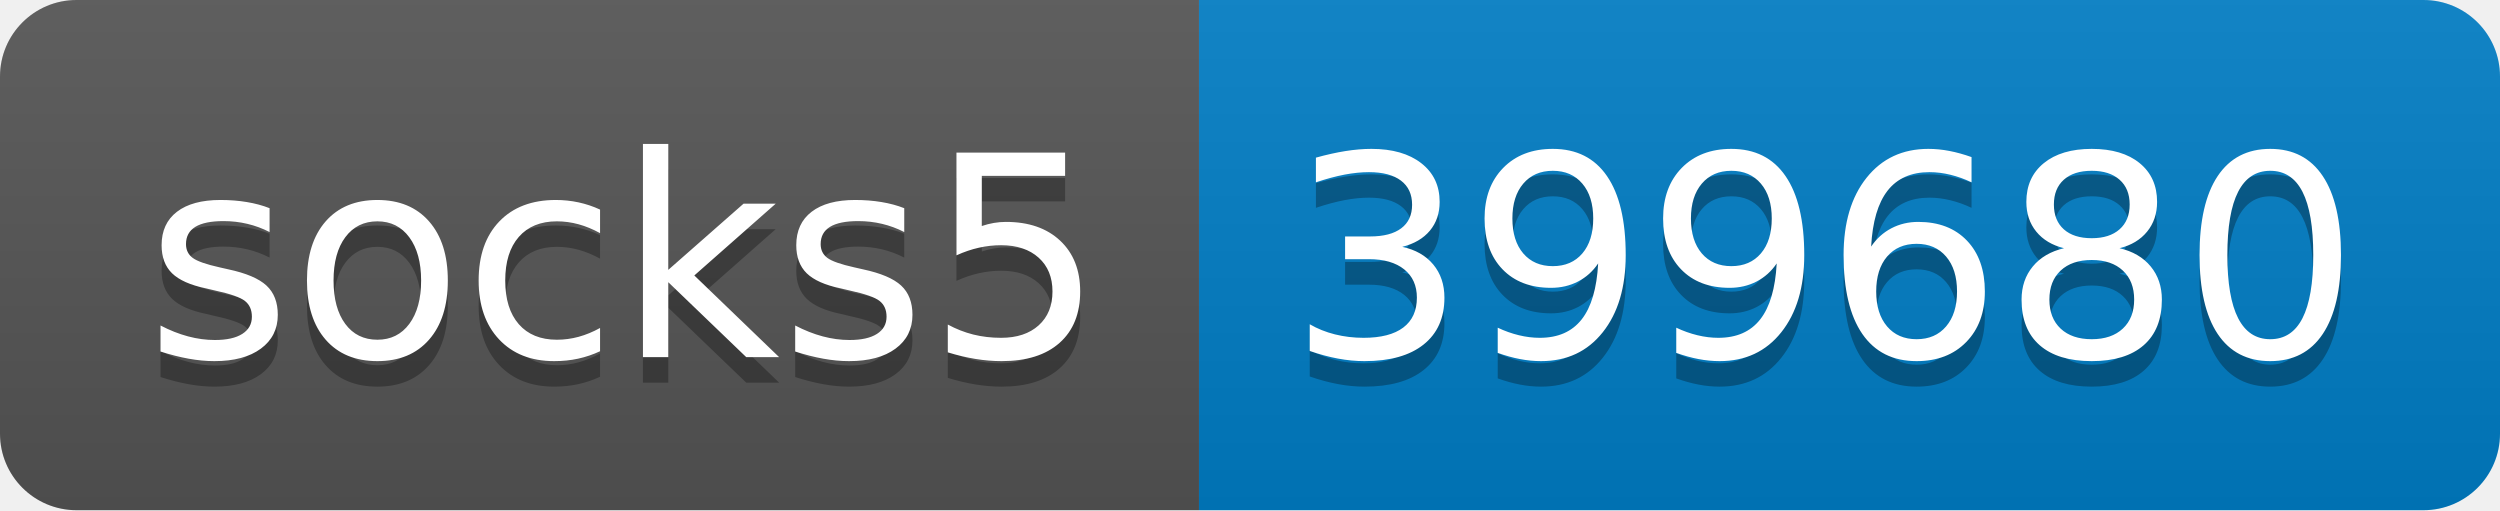
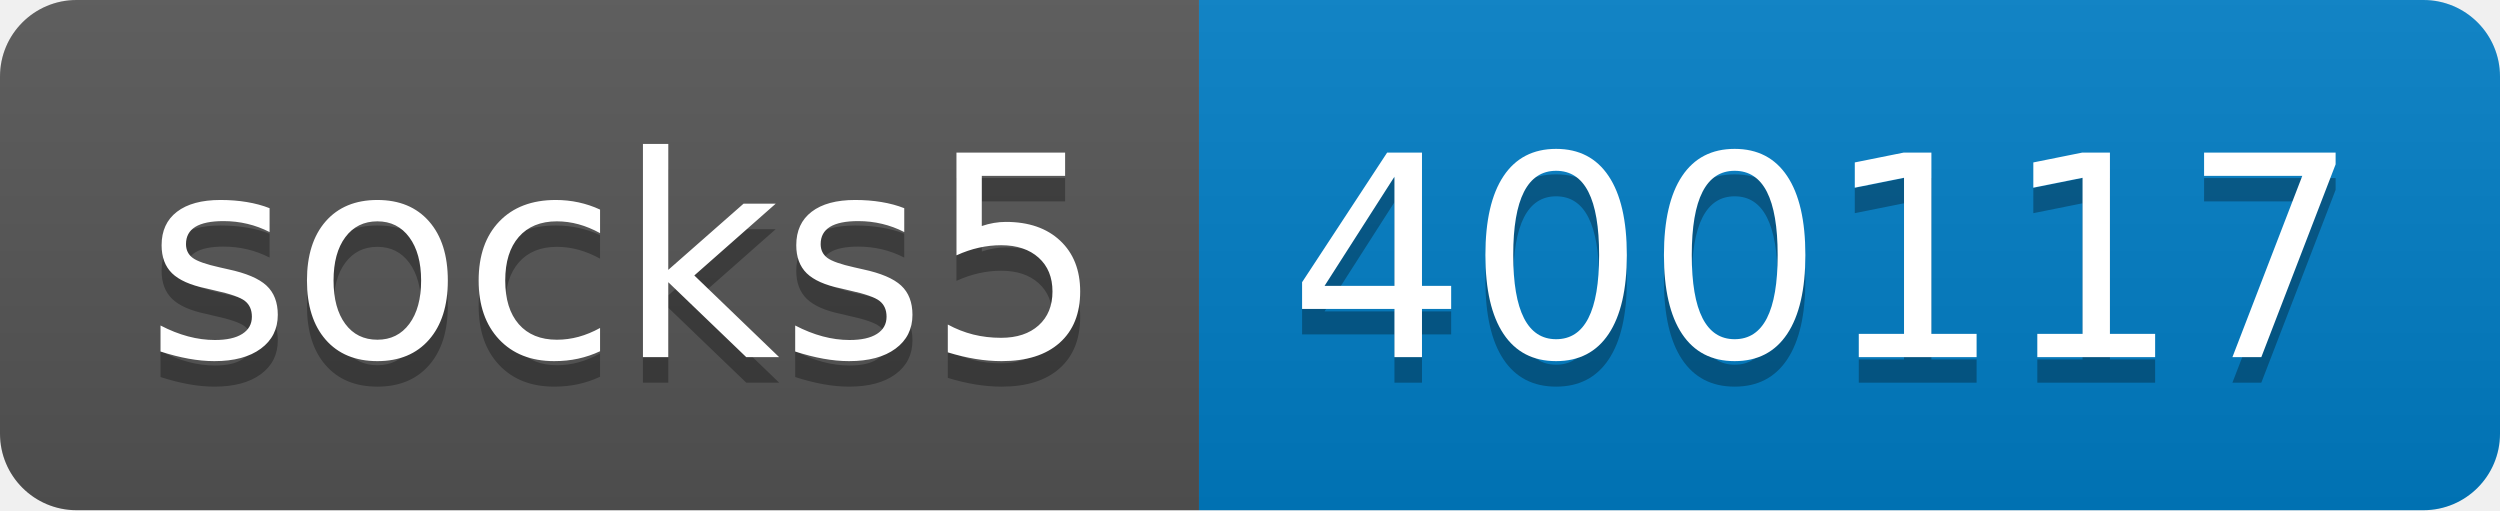
- <svg xmlns="http://www.w3.org/2000/svg" width="98" height="20" role="img" aria-label="socks5: 399680">
+ <svg xmlns="http://www.w3.org/2000/svg" width="98" height="20" role="img" aria-label="socks5: 400117">
  <linearGradient id="s" x2="0" y2="100%">
    <stop offset="0" stop-color="#bbb" stop-opacity=".1" />
    <stop offset="1" stop-opacity=".1" />
  </linearGradient>
  <clipPath id="r">
    <rect width="98" height="20" rx="3" fill="#fff" />
  </clipPath>
  <g clip-path="url(#r)">
    <rect width="47" height="20" fill="#555" />
    <rect x="47" width="51" height="20" fill="#007ec6" />
    <rect width="98" height="20" fill="url(#s)" />
  </g>
  <g fill="#fff" text-anchor="middle" font-family="Verdana,Geneva,DejaVu Sans,sans-serif" text-rendering="geometricPrecision" font-size="110">
    <text aria-hidden="true" x="245" y="150" fill="#010101" fill-opacity=".3" transform="scale(.1)" textLength="370">socks5</text>
    <text x="245" y="140" transform="scale(.1)" fill="#fff" textLength="370">socks5</text>
-     <text aria-hidden="true" x="715" y="150" fill="#010101" fill-opacity=".3" transform="scale(.1)" textLength="410">399680</text>
-     <text x="715" y="140" transform="scale(.1)" fill="#fff" textLength="410">399680</text>
+     <text aria-hidden="true" x="715" y="150" fill="#010101" fill-opacity=".3" transform="scale(.1)" textLength="410">400117</text>
+     <text x="715" y="140" transform="scale(.1)" fill="#fff" textLength="410">400117</text>
  </g>
</svg>
